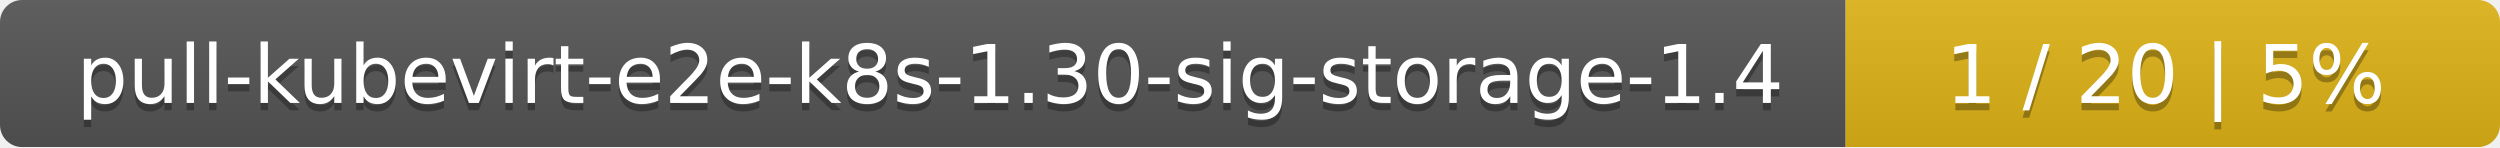
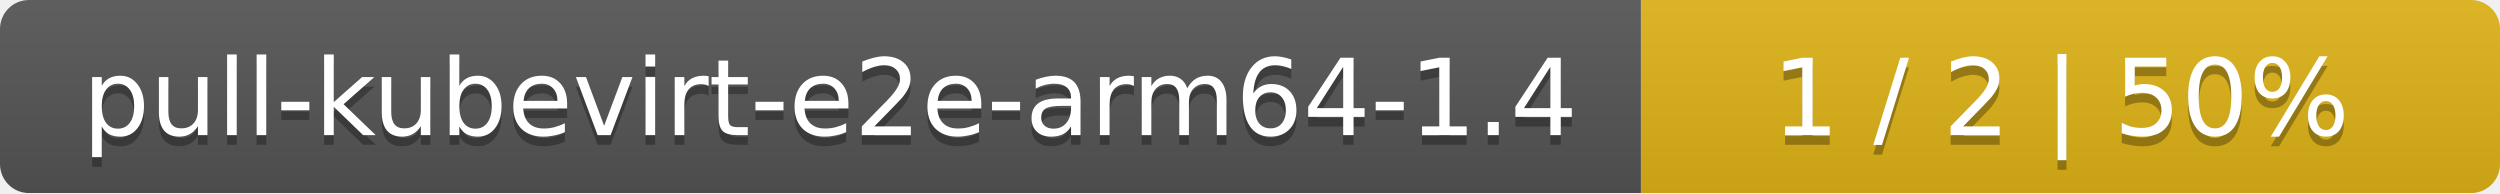
- <svg xmlns="http://www.w3.org/2000/svg" width="340" height="20">
+ <svg xmlns="http://www.w3.org/2000/svg" width="259" height="20">
  <linearGradient id="smooth" x2="0" y2="100%">
    <stop offset="0" stop-color="#bbb" stop-opacity=".1" />
    <stop offset="1" stop-opacity=".1" />
  </linearGradient>
  <mask id="round">
-     <rect width="340" height="20" rx="3" fill="#fff" />
+     <rect width="259" height="20" rx="3" fill="#fff" />
  </mask>
  <g mask="url(#round)">
-     <rect width="251" height="20" fill="#555" />
-     <rect x="251" width="89" height="20" fill="#dfb317" />
-     <rect width="340" height="20" fill="url(#smooth)" />
+     <rect width="170" height="20" fill="#555" />
+     <rect x="170" width="89" height="20" fill="#dfb317" />
+     <rect width="259" height="20" fill="url(#smooth)" />
  </g>
  <g fill="#fff" text-anchor="middle" font-family="DejaVu Sans,Verdana,Geneva,sans-serif" font-size="11">
-     <text x="126.5" y="15" fill="#010101" fill-opacity=".3">pull-kubevirt-e2e-k8s-1.30-sig-storage-1.4</text>
-     <text x="126.5" y="14">pull-kubevirt-e2e-k8s-1.30-sig-storage-1.4</text>
-     <text x="294.5" y="15" fill="#010101" fill-opacity=".3">1 / 20    |    5%</text>
-     <text x="294.5" y="14">1 / 20    |    5%</text>
+     <text x="86" y="15" fill="#010101" fill-opacity=".3">pull-kubevirt-e2e-arm64-1.4</text>
+     <text x="86" y="14">pull-kubevirt-e2e-arm64-1.4</text>
+     <text x="213.5" y="15" fill="#010101" fill-opacity=".3">1 / 2    |    50%</text>
+     <text x="213.5" y="14">1 / 2    |    50%</text>
  </g>
</svg>
